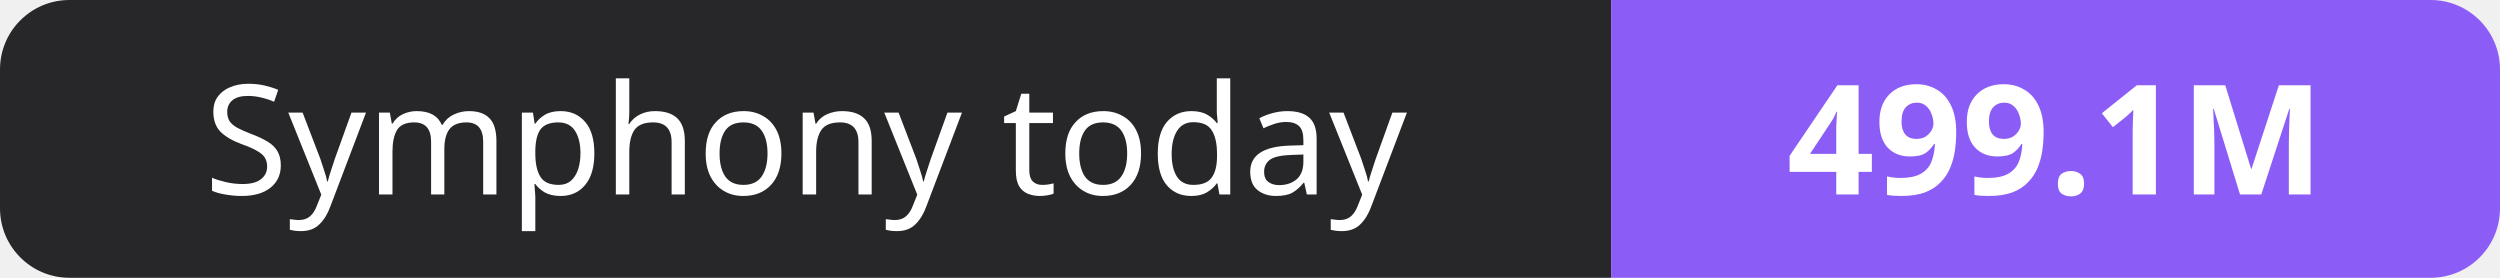
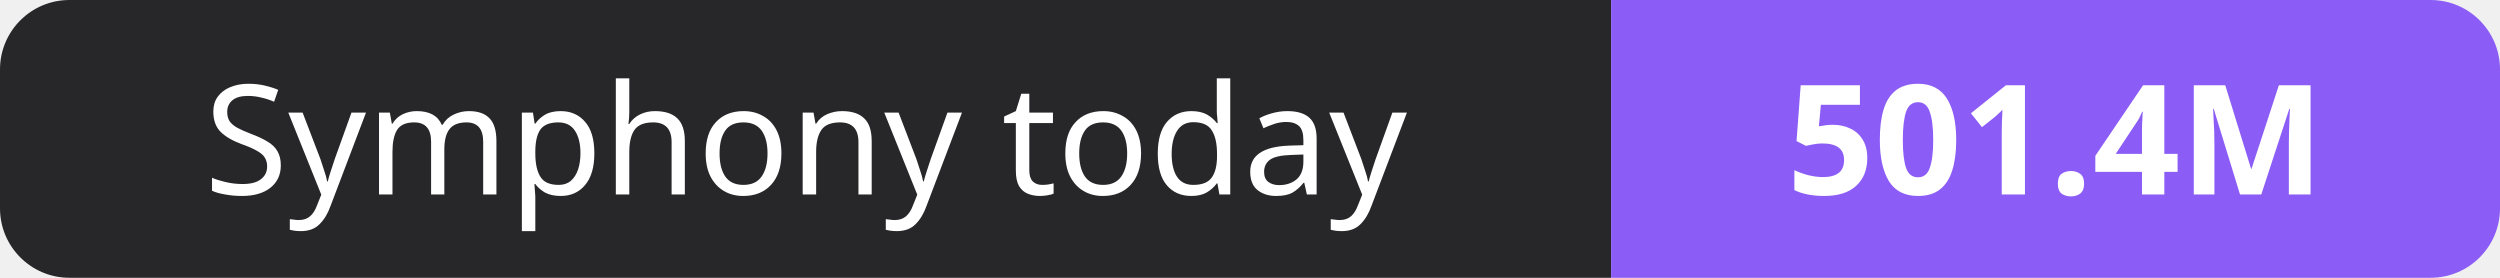
- <svg xmlns="http://www.w3.org/2000/svg" width="180" height="20" role="img" aria-label="Symphony today: 499.1M">
+ <svg xmlns="http://www.w3.org/2000/svg" width="180" height="20" role="img" aria-label="Symphony today: 501.4M">
  <clipPath id="r">
    <rect width="180" height="20" rx="5" fill="#fff" />
  </clipPath>
  <g clip-path="url(#r)">
    <rect width="116" height="20" fill="#27272a" />
    <rect x="116" width="64" height="20" fill="#8b5cf6" />
  </g>
  <g fill="#fff" text-anchor="middle" font-family="Verdana,Geneva,sans-serif" font-size="11">
    <text x="58.0" y="14">Symphony today</text>
-     <text x="148.0" y="14" font-weight="700">499.1M</text>
+     <text x="148.0" y="14" font-weight="700">501.4M</text>
  </g>
</svg>
